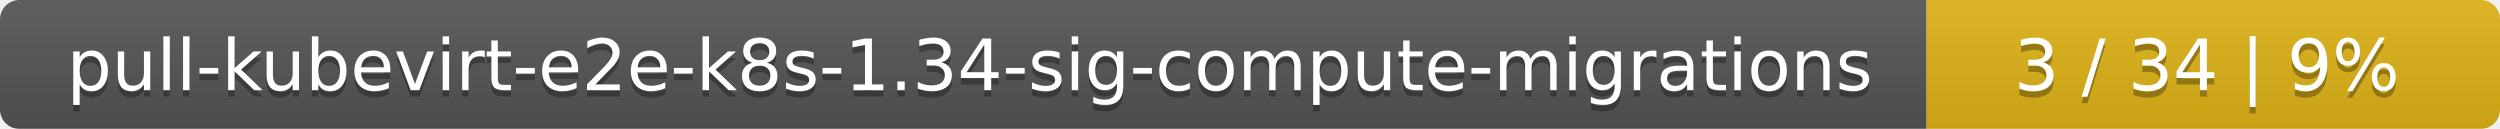
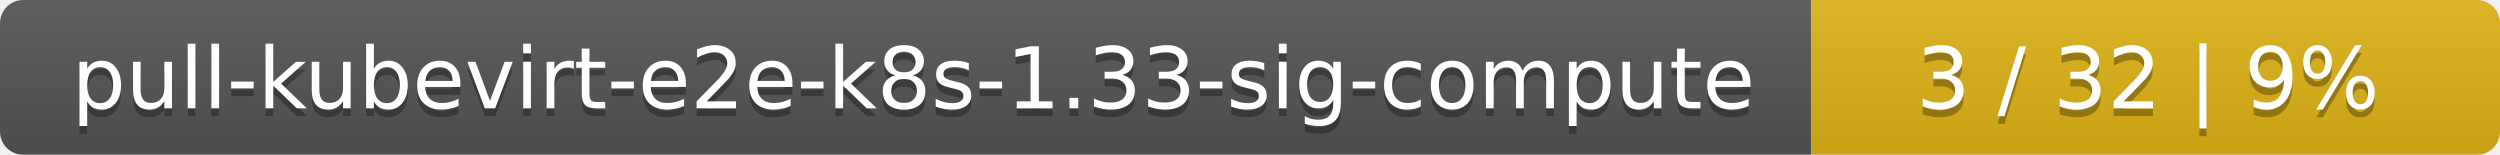
- <svg xmlns="http://www.w3.org/2000/svg" width="388" height="20">
+ <svg xmlns="http://www.w3.org/2000/svg" width="323" height="20">
  <linearGradient id="smooth" x2="0" y2="100%">
    <stop offset="0" stop-color="#bbb" stop-opacity=".1" />
    <stop offset="1" stop-opacity=".1" />
  </linearGradient>
  <mask id="round">
-     <rect width="388" height="20" rx="3" fill="#fff" />
+     <rect width="323" height="20" rx="3" fill="#fff" />
  </mask>
  <g mask="url(#round)">
-     <rect width="299" height="20" fill="#555" />
-     <rect x="299" width="89" height="20" fill="#dfb317" />
-     <rect width="388" height="20" fill="url(#smooth)" />
+     <rect width="234" height="20" fill="#555" />
+     <rect x="234" width="89" height="20" fill="#dfb317" />
+     <rect width="323" height="20" fill="url(#smooth)" />
  </g>
  <g fill="#fff" text-anchor="middle" font-family="DejaVu Sans,Verdana,Geneva,sans-serif" font-size="11">
-     <text x="150.5" y="15" fill="#010101" fill-opacity=".3">pull-kubevirt-e2e-k8s-1.34-sig-compute-migrations</text>
-     <text x="150.5" y="14">pull-kubevirt-e2e-k8s-1.34-sig-compute-migrations</text>
-     <text x="342.5" y="15" fill="#010101" fill-opacity=".3">3 / 34    |    9%</text>
-     <text x="342.5" y="14">3 / 34    |    9%</text>
+     <text x="118" y="15" fill="#010101" fill-opacity=".3">pull-kubevirt-e2e-k8s-1.33-sig-compute</text>
+     <text x="118" y="14">pull-kubevirt-e2e-k8s-1.33-sig-compute</text>
+     <text x="277.5" y="15" fill="#010101" fill-opacity=".3">3 / 32    |    9%</text>
+     <text x="277.5" y="14">3 / 32    |    9%</text>
  </g>
</svg>
